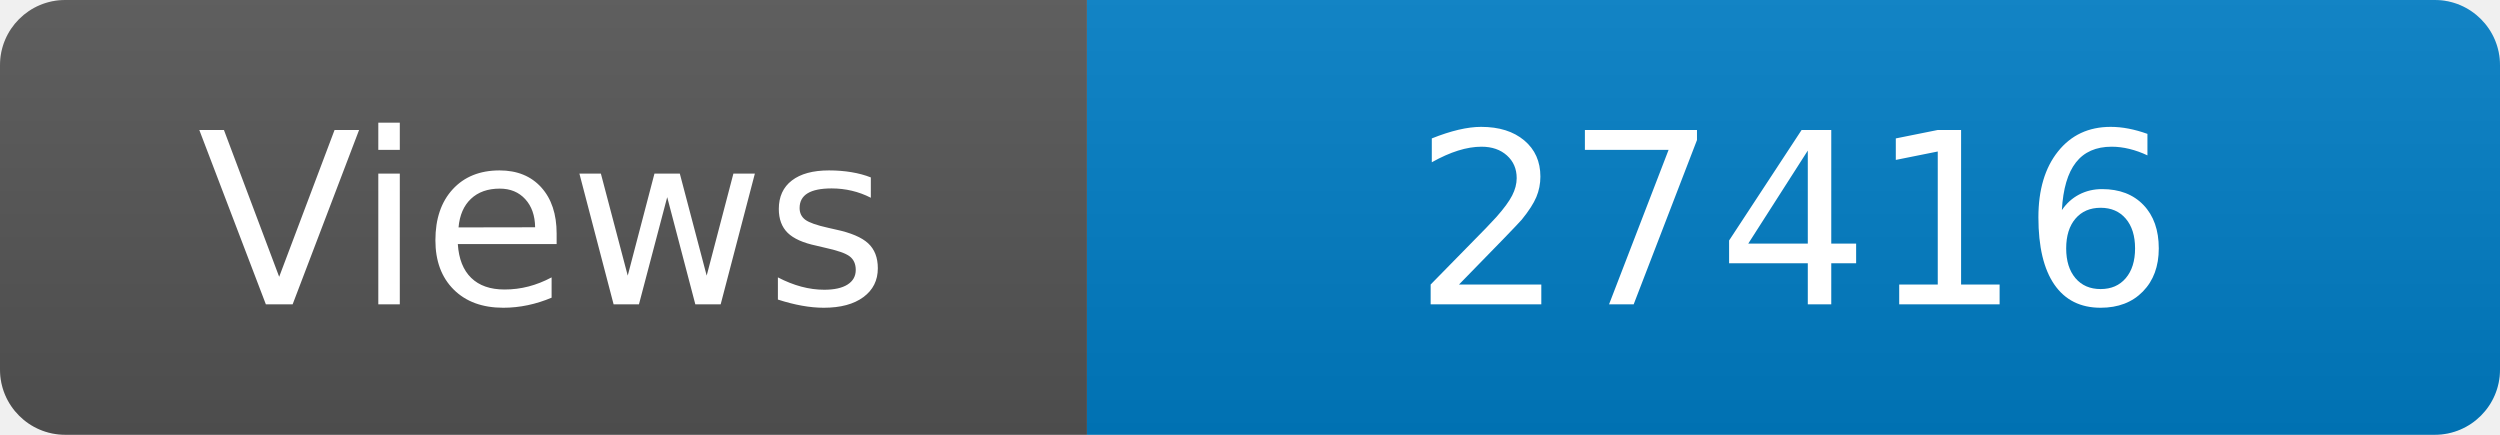
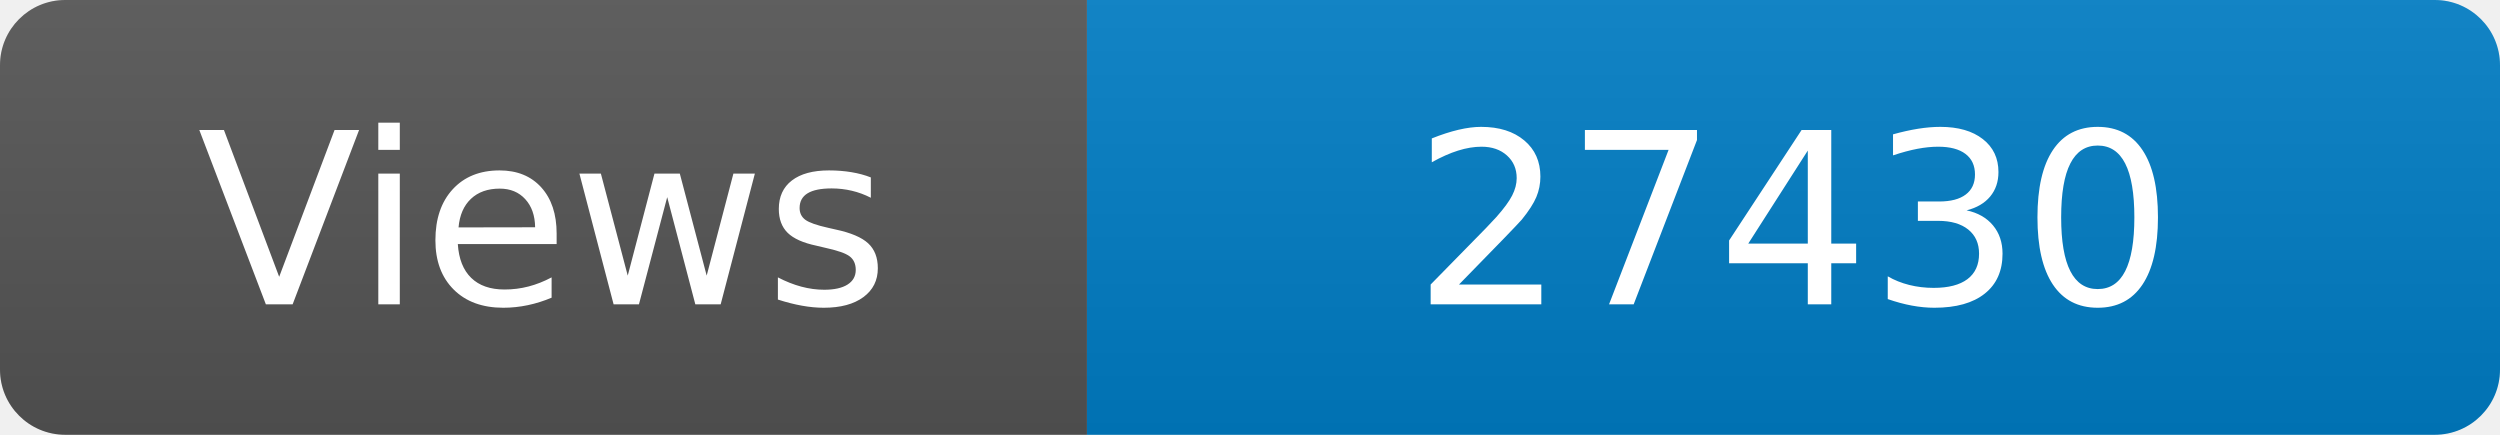
<svg xmlns="http://www.w3.org/2000/svg" width="115" height="20" role="img" aria-label="Maintained?: yes">
  <linearGradient id="s" x2="0" y2="100%">
    <stop offset="0" stop-color="#bbb" stop-opacity=".1" />
    <stop offset="1" stop-opacity=".1" />
  </linearGradient>
  <clipPath id="r">
    <rect width="115" height="20" rx="3" fill="#fff" />
  </clipPath>
  <g clip-path="url(#r)">
    <rect width="50" height="20" fill="#555" />
    <rect x="50" width="160" height="20" fill="#007ec6" />
    <rect width="115" height="20" fill="url(#s)" />
  </g>
  <g fill="#fff" text-anchor="middle" font-family="Verdana,Geneva,DejaVu Sans,sans-serif" font-size="110">
    <text x="250" y="140" transform="scale(.1)" fill="#fff">Views</text>
-     <text x="825" y="140" transform="scale(.1)" fill="#fff">27416</text>
+     <text x="825" y="140" transform="scale(.1)" fill="#fff">27430</text>
  </g>
</svg>
